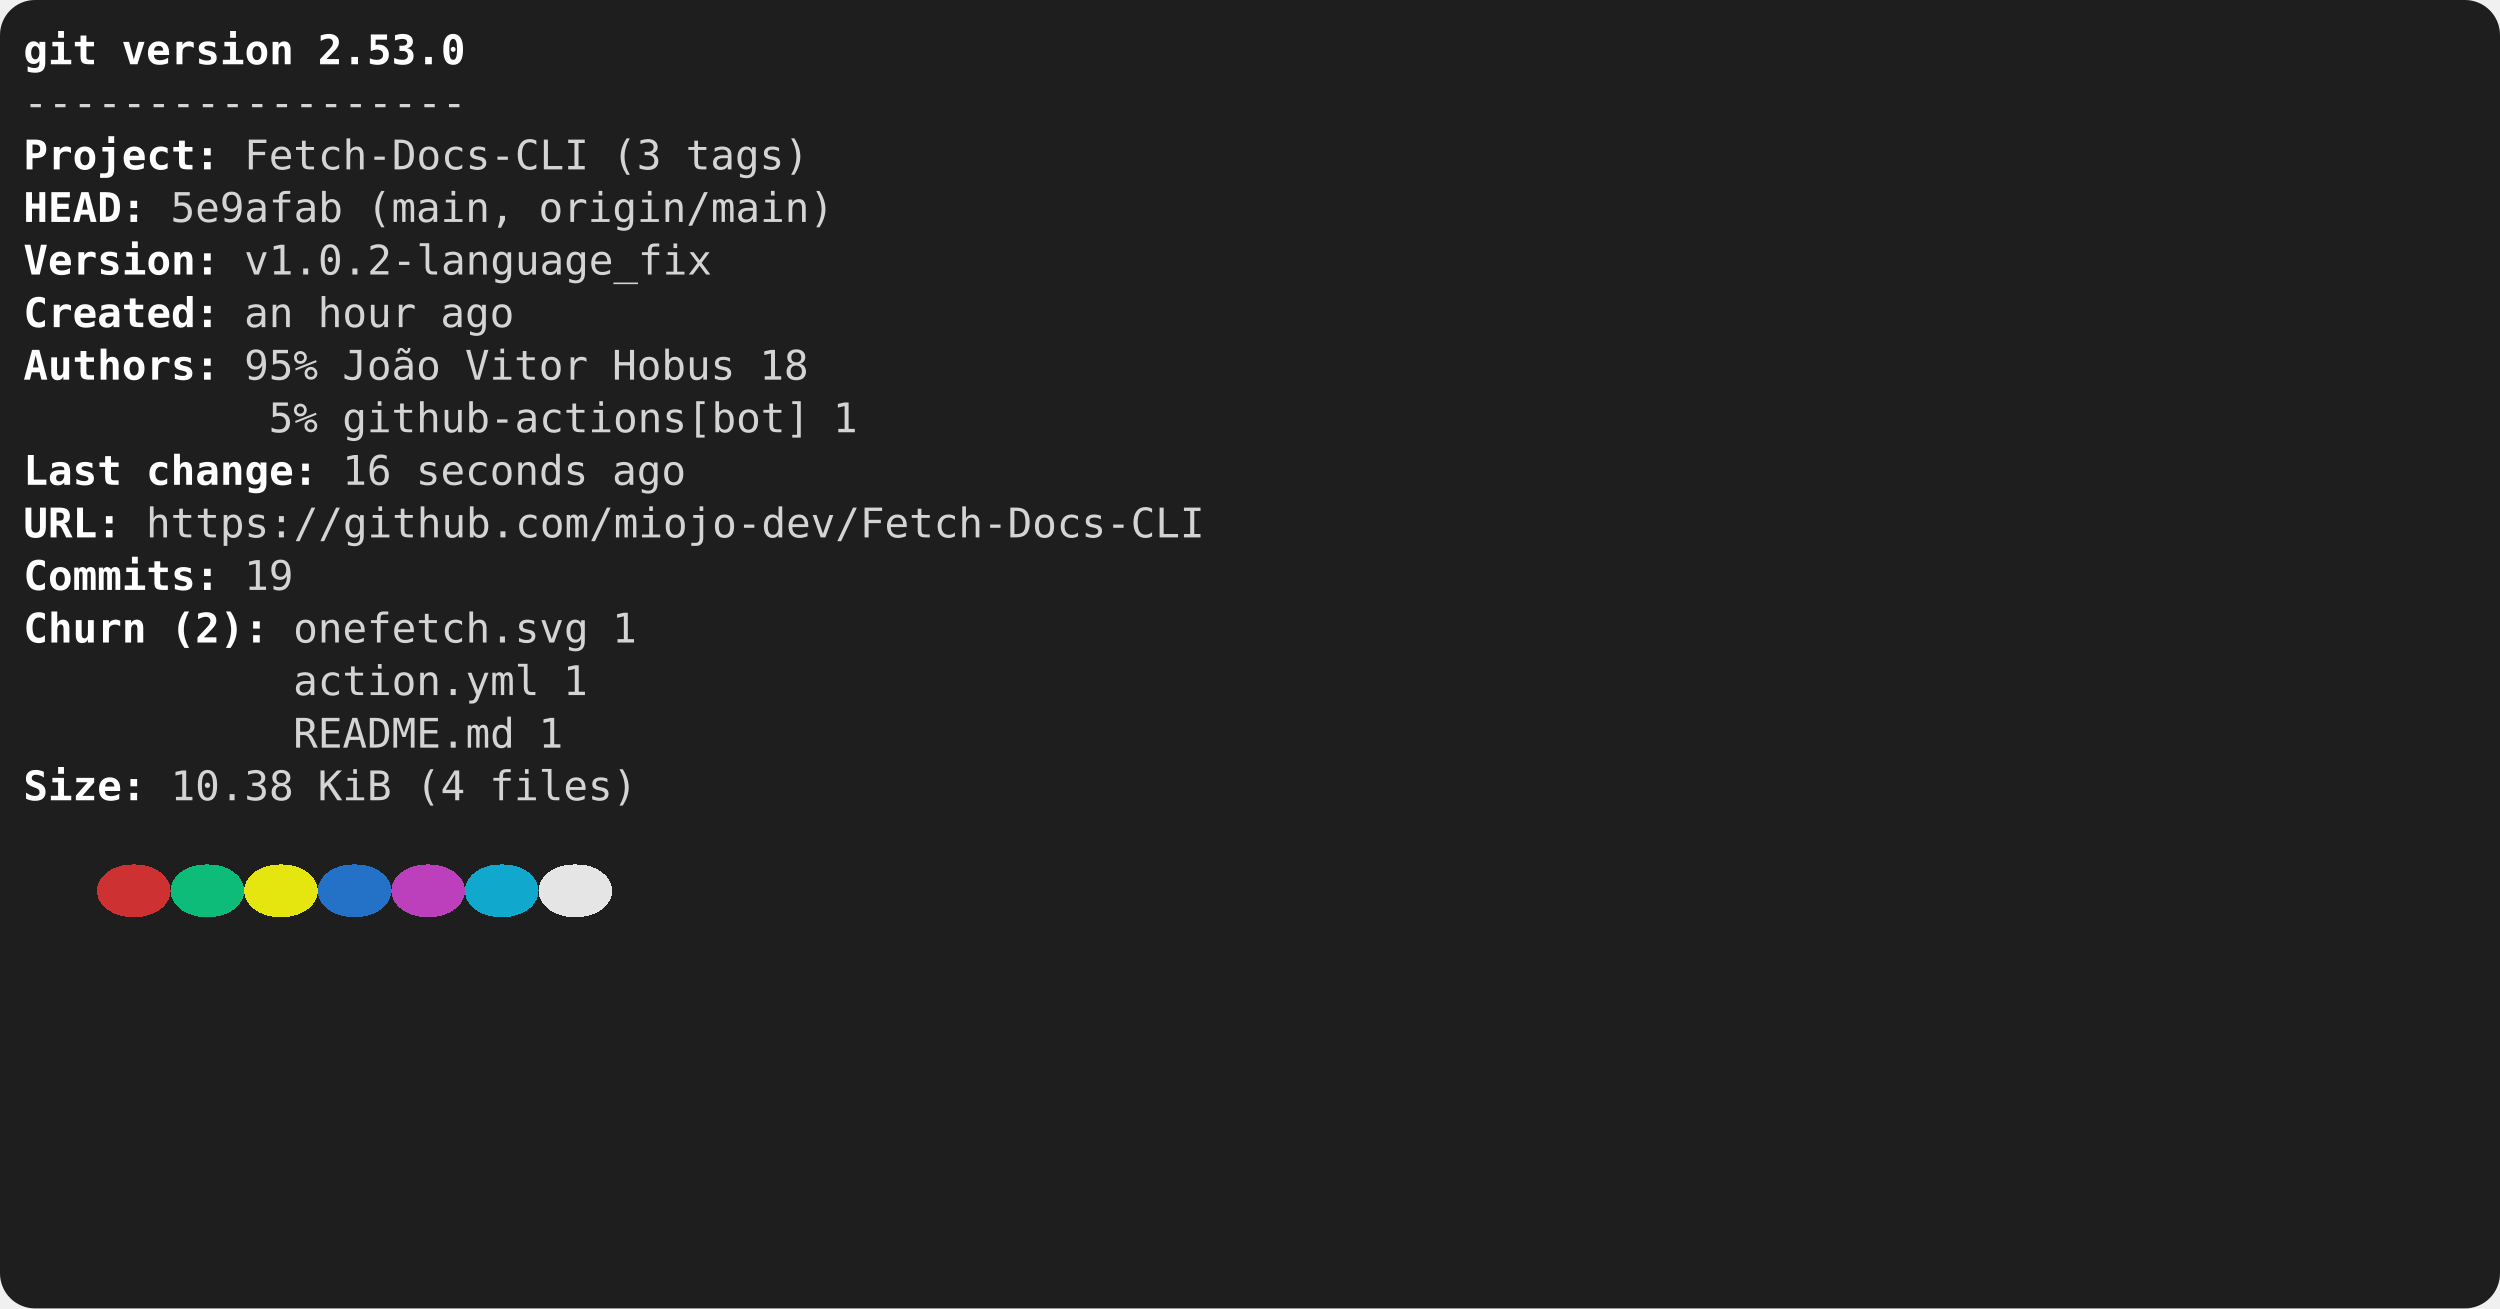
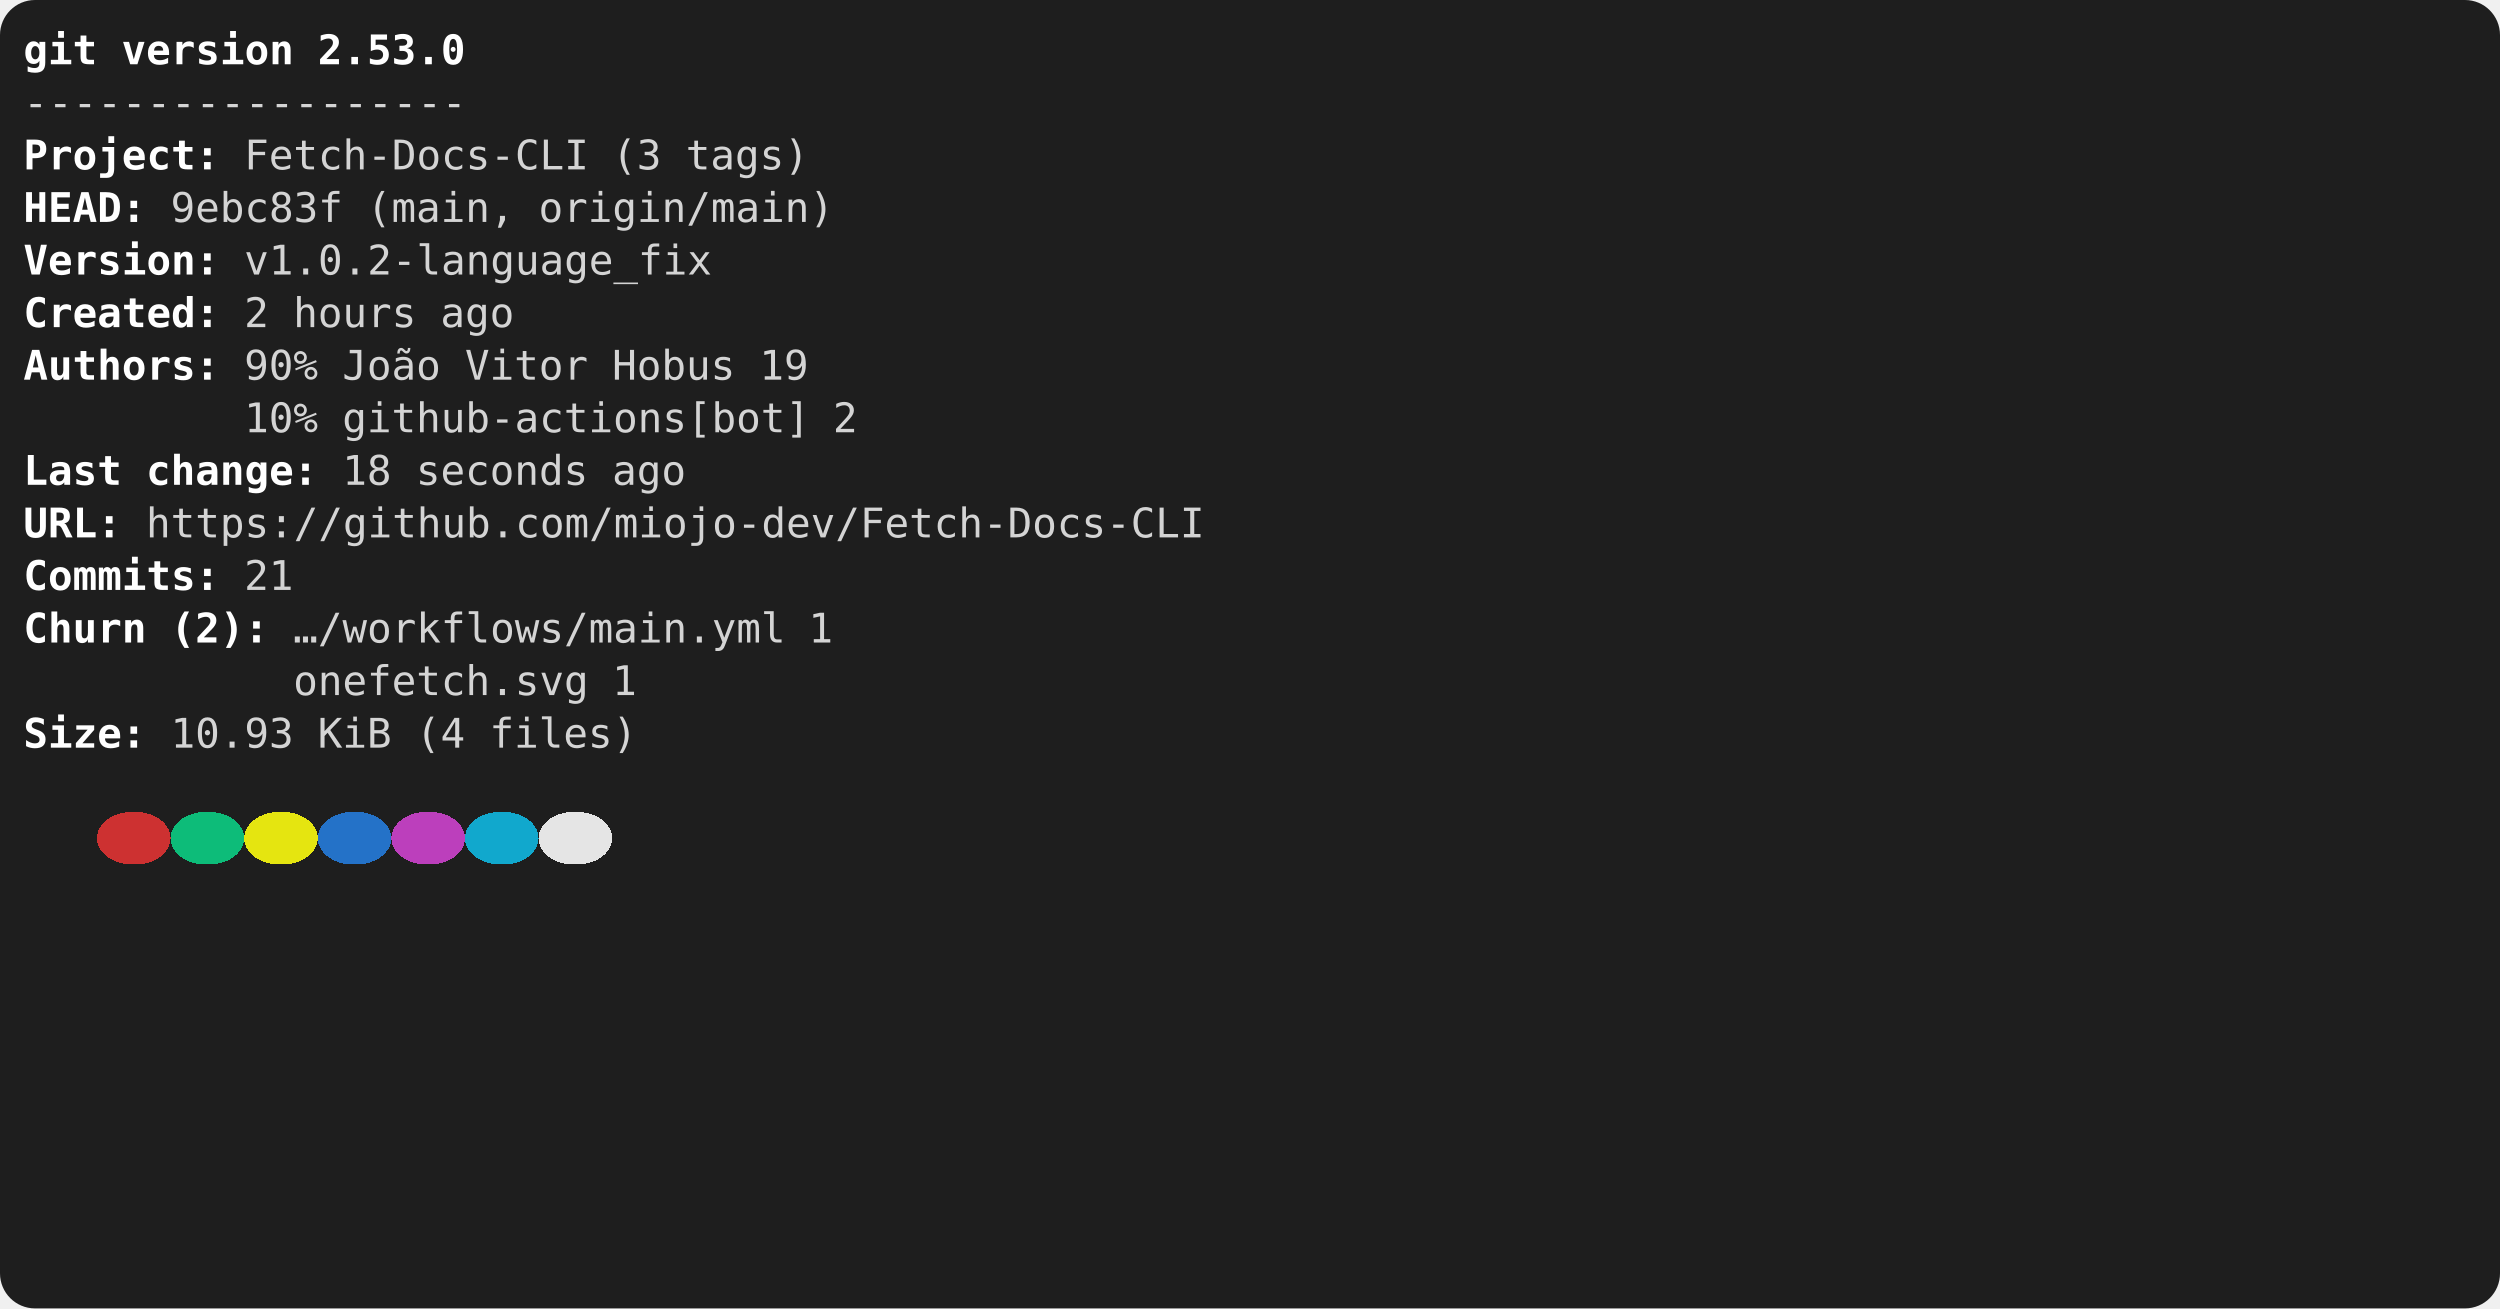
<svg xmlns="http://www.w3.org/2000/svg" viewBox="0 0 856 448" role="img" aria-label="console2svg output">
  <style>
.crt {
  font-family: ui-monospace,"Cascadia Mono","Segoe UI Mono","SFMono-Regular",Menlo,monospace;
  font-size: 14px;
}
text {
  dominant-baseline: alphabetic;
}
.bg {
  shape-rendering: crispEdges;
}
</style>
  <rect x="0" y="0" width="856" height="448" fill="#1e1e1e" rx="12" ry="12" />
  <g transform="translate(8 8)">
    <rect width="840" height="432" fill="#1e1e1e" rx="12" ry="12" />
    <text class="crt" x="0" y="14" fill="#FFFFFF" textLength="25.2" lengthAdjust="spacing" style="font-weight:bold;">git</text>
    <text class="crt" x="33.6" y="14" fill="#FFFFFF" textLength="58.8" lengthAdjust="spacing" style="font-weight:bold;">version</text>
    <text class="crt" x="100.8" y="14" fill="#FFFFFF" textLength="50.4" lengthAdjust="spacing" style="font-weight:bold;">2.53.0</text>
    <text class="crt" x="0" y="32" fill="#d4d4d4" textLength="151.2" lengthAdjust="spacing">------------------</text>
    <text class="crt" x="0" y="50" fill="#FFFFFF" textLength="58.8" lengthAdjust="spacing" style="font-weight:bold;">Project</text>
    <text class="crt" x="58.8" y="50" fill="#FEFEFE" textLength="8.4" lengthAdjust="spacing" style="font-weight:bold;">:</text>
    <text class="crt" x="75.6" y="50" fill="#d4d4d4" textLength="117.6" lengthAdjust="spacing">Fetch-Docs-CLI</text>
    <text class="crt" x="201.6" y="50" fill="#d4d4d4" textLength="16.8" lengthAdjust="spacing">(3</text>
    <text class="crt" x="226.8" y="50" fill="#d4d4d4" textLength="42" lengthAdjust="spacing">tags)</text>
    <text class="crt" x="0" y="68" fill="#FFFFFF" textLength="33.6" lengthAdjust="spacing" style="font-weight:bold;">HEAD</text>
    <text class="crt" x="33.6" y="68" fill="#FEFEFE" textLength="8.4" lengthAdjust="spacing" style="font-weight:bold;">:</text>
-     <text class="crt" x="50.4" y="68" fill="#d4d4d4" textLength="58.8" lengthAdjust="spacing">5e9afab</text>
+     <text class="crt" x="50.4" y="68" fill="#d4d4d4" textLength="58.8" lengthAdjust="spacing">9ebc83f</text>
    <text class="crt" x="117.6" y="68" fill="#d4d4d4" textLength="50.4" lengthAdjust="spacing">(main,</text>
    <text class="crt" x="176.4" y="68" fill="#d4d4d4" textLength="100.8" lengthAdjust="spacing">origin/main)</text>
    <text class="crt" x="0" y="86" fill="#FFFFFF" textLength="58.8" lengthAdjust="spacing" style="font-weight:bold;">Version</text>
    <text class="crt" x="58.8" y="86" fill="#FEFEFE" textLength="8.4" lengthAdjust="spacing" style="font-weight:bold;">:</text>
    <text class="crt" x="75.6" y="86" fill="#d4d4d4" textLength="159.6" lengthAdjust="spacing">v1.0.2-language_fix</text>
    <text class="crt" x="0" y="104" fill="#FFFFFF" textLength="58.8" lengthAdjust="spacing" style="font-weight:bold;">Created</text>
    <text class="crt" x="58.8" y="104" fill="#FEFEFE" textLength="8.4" lengthAdjust="spacing" style="font-weight:bold;">:</text>
-     <text class="crt" x="75.6" y="104" fill="#d4d4d4" textLength="16.8" lengthAdjust="spacing">an</text>
-     <text class="crt" x="100.8" y="104" fill="#d4d4d4" textLength="33.6" lengthAdjust="spacing">hour</text>
+     <text class="crt" x="75.6" y="104" fill="#d4d4d4" textLength="8.4" lengthAdjust="spacing">2</text>
+     <text class="crt" x="92.4" y="104" fill="#d4d4d4" textLength="42" lengthAdjust="spacing">hours</text>
    <text class="crt" x="142.8" y="104" fill="#d4d4d4" textLength="25.2" lengthAdjust="spacing">ago</text>
    <text class="crt" x="0" y="122" fill="#FFFFFF" textLength="58.8" lengthAdjust="spacing" style="font-weight:bold;">Authors</text>
    <text class="crt" x="58.8" y="122" fill="#FEFEFE" textLength="8.4" lengthAdjust="spacing" style="font-weight:bold;">:</text>
-     <text class="crt" x="75.6" y="122" fill="#d4d4d4" textLength="25.2" lengthAdjust="spacing">95%</text>
+     <text class="crt" x="75.6" y="122" fill="#d4d4d4" textLength="25.2" lengthAdjust="spacing">90%</text>
    <text class="crt" x="109.2" y="122" fill="#d4d4d4" textLength="33.6" lengthAdjust="spacing">João</text>
    <text class="crt" x="151.2" y="122" fill="#d4d4d4" textLength="42" lengthAdjust="spacing">Vitor</text>
    <text class="crt" x="201.6" y="122" fill="#d4d4d4" textLength="42" lengthAdjust="spacing">Hobus</text>
-     <text class="crt" x="252" y="122" fill="#d4d4d4" textLength="16.8" lengthAdjust="spacing">18</text>
-     <text class="crt" x="84" y="140" fill="#d4d4d4" textLength="16.8" lengthAdjust="spacing">5%</text>
+     <text class="crt" x="252" y="122" fill="#d4d4d4" textLength="16.8" lengthAdjust="spacing">19</text>
+     <text class="crt" x="75.6" y="140" fill="#d4d4d4" textLength="25.2" lengthAdjust="spacing">10%</text>
    <text class="crt" x="109.2" y="140" fill="#d4d4d4" textLength="159.6" lengthAdjust="spacing">github-actions[bot]</text>
-     <text class="crt" x="277.2" y="140" fill="#d4d4d4" textLength="8.4" lengthAdjust="spacing">1</text>
+     <text class="crt" x="277.2" y="140" fill="#d4d4d4" textLength="8.4" lengthAdjust="spacing">2</text>
    <text class="crt" x="0" y="158" fill="#FFFFFF" textLength="33.6" lengthAdjust="spacing" style="font-weight:bold;">Last</text>
    <text class="crt" x="42" y="158" fill="#FFFFFF" textLength="50.4" lengthAdjust="spacing" style="font-weight:bold;">change</text>
    <text class="crt" x="92.4" y="158" fill="#FEFEFE" textLength="8.4" lengthAdjust="spacing" style="font-weight:bold;">:</text>
-     <text class="crt" x="109.2" y="158" fill="#d4d4d4" textLength="16.8" lengthAdjust="spacing">16</text>
+     <text class="crt" x="109.2" y="158" fill="#d4d4d4" textLength="16.8" lengthAdjust="spacing">18</text>
    <text class="crt" x="134.4" y="158" fill="#d4d4d4" textLength="58.8" lengthAdjust="spacing">seconds</text>
    <text class="crt" x="201.6" y="158" fill="#d4d4d4" textLength="25.2" lengthAdjust="spacing">ago</text>
    <text class="crt" x="0" y="176" fill="#FFFFFF" textLength="25.2" lengthAdjust="spacing" style="font-weight:bold;">URL</text>
    <text class="crt" x="25.2" y="176" fill="#FEFEFE" textLength="8.4" lengthAdjust="spacing" style="font-weight:bold;">:</text>
    <text class="crt" x="42" y="176" fill="#d4d4d4" textLength="361.2" lengthAdjust="spacing">https://github.com/miojo-dev/Fetch-Docs-CLI</text>
    <text class="crt" x="0" y="194" fill="#FFFFFF" textLength="58.8" lengthAdjust="spacing" style="font-weight:bold;">Commits</text>
    <text class="crt" x="58.8" y="194" fill="#FEFEFE" textLength="8.4" lengthAdjust="spacing" style="font-weight:bold;">:</text>
-     <text class="crt" x="75.6" y="194" fill="#d4d4d4" textLength="16.8" lengthAdjust="spacing">19</text>
+     <text class="crt" x="75.6" y="194" fill="#d4d4d4" textLength="16.8" lengthAdjust="spacing">21</text>
    <text class="crt" x="0" y="212" fill="#FFFFFF" textLength="42" lengthAdjust="spacing" style="font-weight:bold;">Churn</text>
    <text class="crt" x="50.4" y="212" fill="#FFFFFF" textLength="25.2" lengthAdjust="spacing" style="font-weight:bold;">(2)</text>
    <text class="crt" x="75.6" y="212" fill="#FEFEFE" textLength="8.4" lengthAdjust="spacing" style="font-weight:bold;">:</text>
-     <text class="crt" x="92.4" y="212" fill="#d4d4d4" textLength="100.8" lengthAdjust="spacing">onefetch.svg</text>
-     <text class="crt" x="201.6" y="212" fill="#d4d4d4" textLength="8.4" lengthAdjust="spacing">1</text>
-     <text class="crt" x="92.4" y="230" fill="#d4d4d4" textLength="84" lengthAdjust="spacing">action.yml</text>
-     <text class="crt" x="184.8" y="230" fill="#d4d4d4" textLength="8.4" lengthAdjust="spacing">1</text>
-     <text class="crt" x="92.4" y="248" fill="#d4d4d4" textLength="75.6" lengthAdjust="spacing">README.md</text>
-     <text class="crt" x="176.4" y="248" fill="#d4d4d4" textLength="8.4" lengthAdjust="spacing">1</text>
-     <text class="crt" x="0" y="266" fill="#FFFFFF" textLength="33.6" lengthAdjust="spacing" style="font-weight:bold;">Size</text>
-     <text class="crt" x="33.6" y="266" fill="#FEFEFE" textLength="8.4" lengthAdjust="spacing" style="font-weight:bold;">:</text>
-     <text class="crt" x="50.4" y="266" fill="#d4d4d4" textLength="42" lengthAdjust="spacing">10.38</text>
-     <text class="crt" x="100.8" y="266" fill="#d4d4d4" textLength="25.2" lengthAdjust="spacing">KiB</text>
-     <text class="crt" x="134.4" y="266" fill="#d4d4d4" textLength="16.8" lengthAdjust="spacing">(4</text>
-     <text class="crt" x="159.6" y="266" fill="#d4d4d4" textLength="50.4" lengthAdjust="spacing">files)</text>
-     <rect class="bg" x="25.2" y="288" width="25.2" height="18" fill="#cd3131" rx="12" ry="12" />
-     <rect class="bg" x="50.4" y="288" width="25.2" height="18" fill="#0dbc79" rx="12" ry="12" />
-     <rect class="bg" x="75.6" y="288" width="25.2" height="18" fill="#e5e510" rx="12" ry="12" />
-     <rect class="bg" x="100.8" y="288" width="25.2" height="18" fill="#2472c8" rx="12" ry="12" />
-     <rect class="bg" x="126" y="288" width="25.2" height="18" fill="#bc3fbc" rx="12" ry="12" />
-     <rect class="bg" x="151.2" y="288" width="25.2" height="18" fill="#11a8cd" rx="12" ry="12" />
-     <rect class="bg" x="176.4" y="288" width="25.2" height="18" fill="#e5e5e5" rx="12" ry="12" />
+     <text class="crt" x="92.4" y="212" fill="#d4d4d4" textLength="168" lengthAdjust="spacing">…/workflows/main.yml</text>
+     <text class="crt" x="268.8" y="212" fill="#d4d4d4" textLength="8.4" lengthAdjust="spacing">1</text>
+     <text class="crt" x="92.4" y="230" fill="#d4d4d4" textLength="100.8" lengthAdjust="spacing">onefetch.svg</text>
+     <text class="crt" x="201.6" y="230" fill="#d4d4d4" textLength="8.4" lengthAdjust="spacing">1</text>
+     <text class="crt" x="0" y="248" fill="#FFFFFF" textLength="33.6" lengthAdjust="spacing" style="font-weight:bold;">Size</text>
+     <text class="crt" x="33.6" y="248" fill="#FEFEFE" textLength="8.4" lengthAdjust="spacing" style="font-weight:bold;">:</text>
+     <text class="crt" x="50.4" y="248" fill="#d4d4d4" textLength="42" lengthAdjust="spacing">10.93</text>
+     <text class="crt" x="100.8" y="248" fill="#d4d4d4" textLength="25.2" lengthAdjust="spacing">KiB</text>
+     <text class="crt" x="134.4" y="248" fill="#d4d4d4" textLength="16.8" lengthAdjust="spacing">(4</text>
+     <text class="crt" x="159.6" y="248" fill="#d4d4d4" textLength="50.4" lengthAdjust="spacing">files)</text>
+     <rect class="bg" x="25.2" y="270" width="25.2" height="18" fill="#cd3131" rx="12" ry="12" />
+     <rect class="bg" x="50.4" y="270" width="25.2" height="18" fill="#0dbc79" rx="12" ry="12" />
+     <rect class="bg" x="75.6" y="270" width="25.2" height="18" fill="#e5e510" rx="12" ry="12" />
+     <rect class="bg" x="100.8" y="270" width="25.2" height="18" fill="#2472c8" rx="12" ry="12" />
+     <rect class="bg" x="126" y="270" width="25.2" height="18" fill="#bc3fbc" rx="12" ry="12" />
+     <rect class="bg" x="151.2" y="270" width="25.2" height="18" fill="#11a8cd" rx="12" ry="12" />
+     <rect class="bg" x="176.4" y="270" width="25.2" height="18" fill="#e5e5e5" rx="12" ry="12" />
  </g>
</svg>
